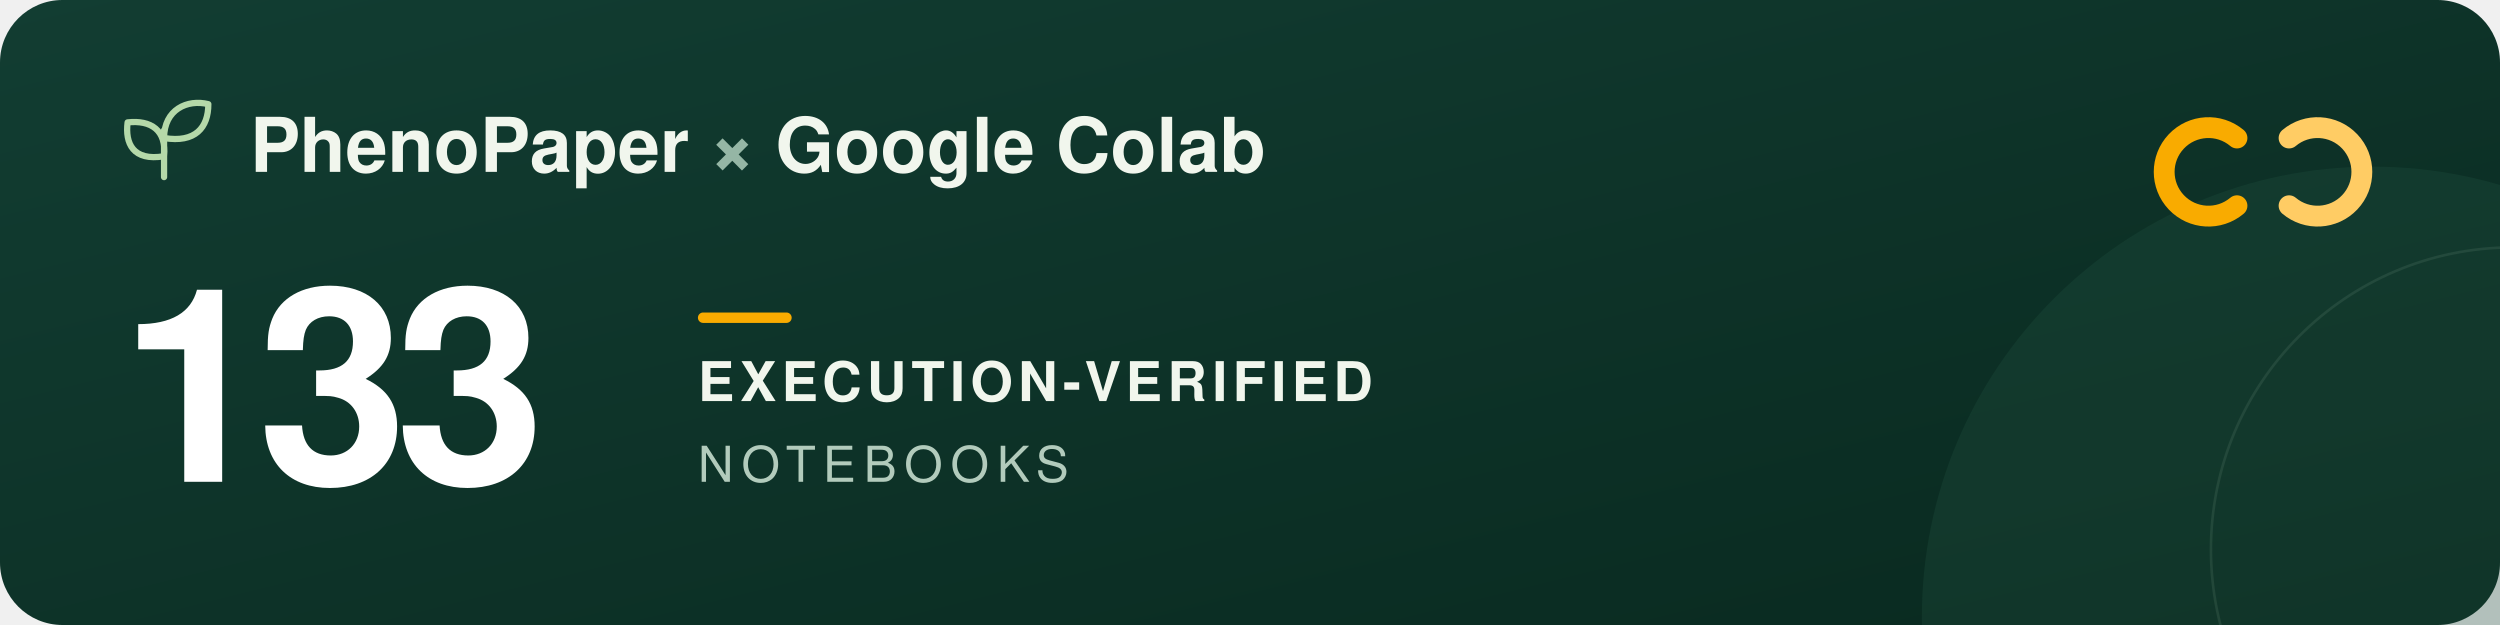
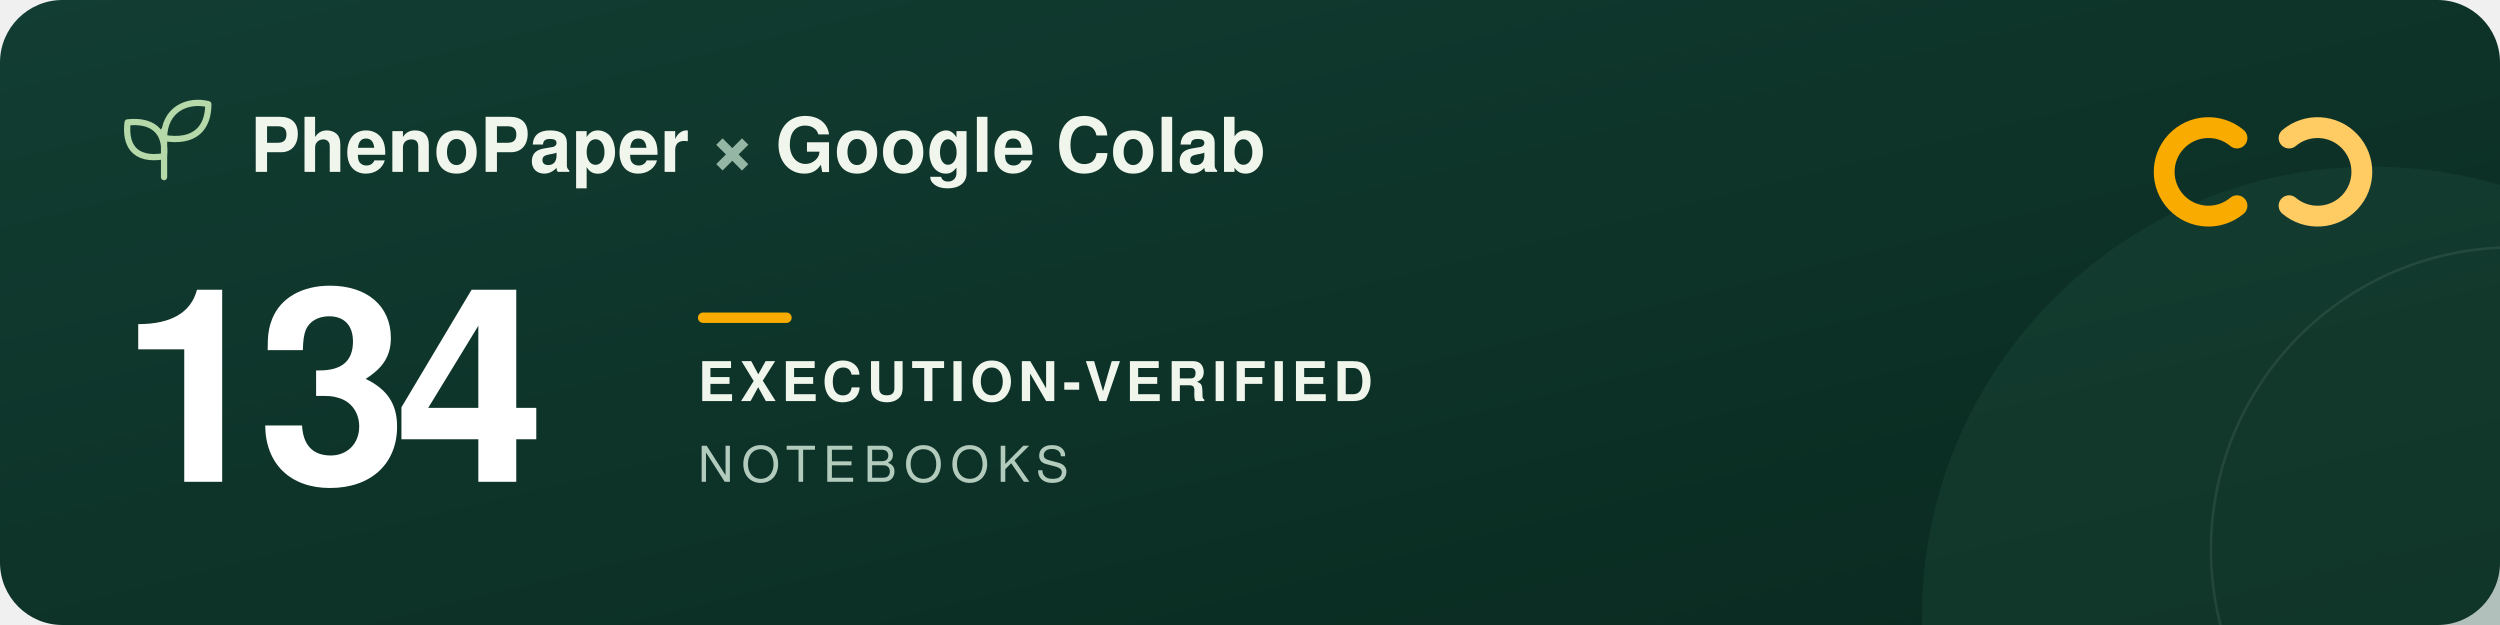
<svg xmlns="http://www.w3.org/2000/svg" width="960" height="240" viewBox="0 0 960 240" role="img" aria-labelledby="title description">
  <defs>
    <linearGradient id="forest" x2="1" y2="1">
      <stop stop-color="#123d32" />
      <stop offset="1" stop-color="#09291f" />
    </linearGradient>
  </defs>
  <rect width="960" height="240" rx="24" fill="url(#forest)" />
  <circle cx="911" cy="237" r="173" fill="#205240" opacity=".3" />
  <circle cx="965" cy="211" r="116" fill="none" stroke="#a5c6ad" stroke-opacity=".12" />
  <g transform="translate(48 39)" fill="none" stroke="#b5d9a9" stroke-width="2.4" stroke-linecap="round" stroke-linejoin="round">
    <path d="M15 29V11M15 21C3 23 0 16 1 8c9-1 15 3 14 13ZM15 14C15 3 24-1 32 1c0 9-5 15-17 13Z" />
  </g>
  <g font-family="-apple-system, BlinkMacSystemFont, 'Segoe UI', Helvetica, Arial, sans-serif">
    <text x="96" y="66" fill="#f1f6ed" font-size="29" font-weight="600">PhenoPaper <tspan fill="#95b6a5">×</tspan> Google Colab</text>
-     <text x="46" y="185" fill="#ffffff" font-size="104" font-weight="700" letter-spacing="-5">133</text>
+     <text x="46" y="185" fill="#ffffff" font-size="104" font-weight="700" letter-spacing="-5">134</text>
    <rect x="268" y="120" width="36" height="4" rx="2" fill="#f9ab00" />
    <text x="268" y="154" fill="#f1f6ed" font-size="21" font-weight="600" letter-spacing="2">EXECUTION-VERIFIED</text>
    <text x="268" y="185" fill="#b2cbbc" font-size="19" font-weight="500" letter-spacing="3">NOTEBOOKS</text>
  </g>
  <g transform="translate(832 44)" fill="none" stroke-width="8" stroke-linecap="round">
    <path d="M27 9a17 17 0 1 0 0 26" stroke="#f9ab00" />
    <path d="M47 9a17 17 0 1 1 0 26" stroke="#ffcc64" />
  </g>
</svg>
